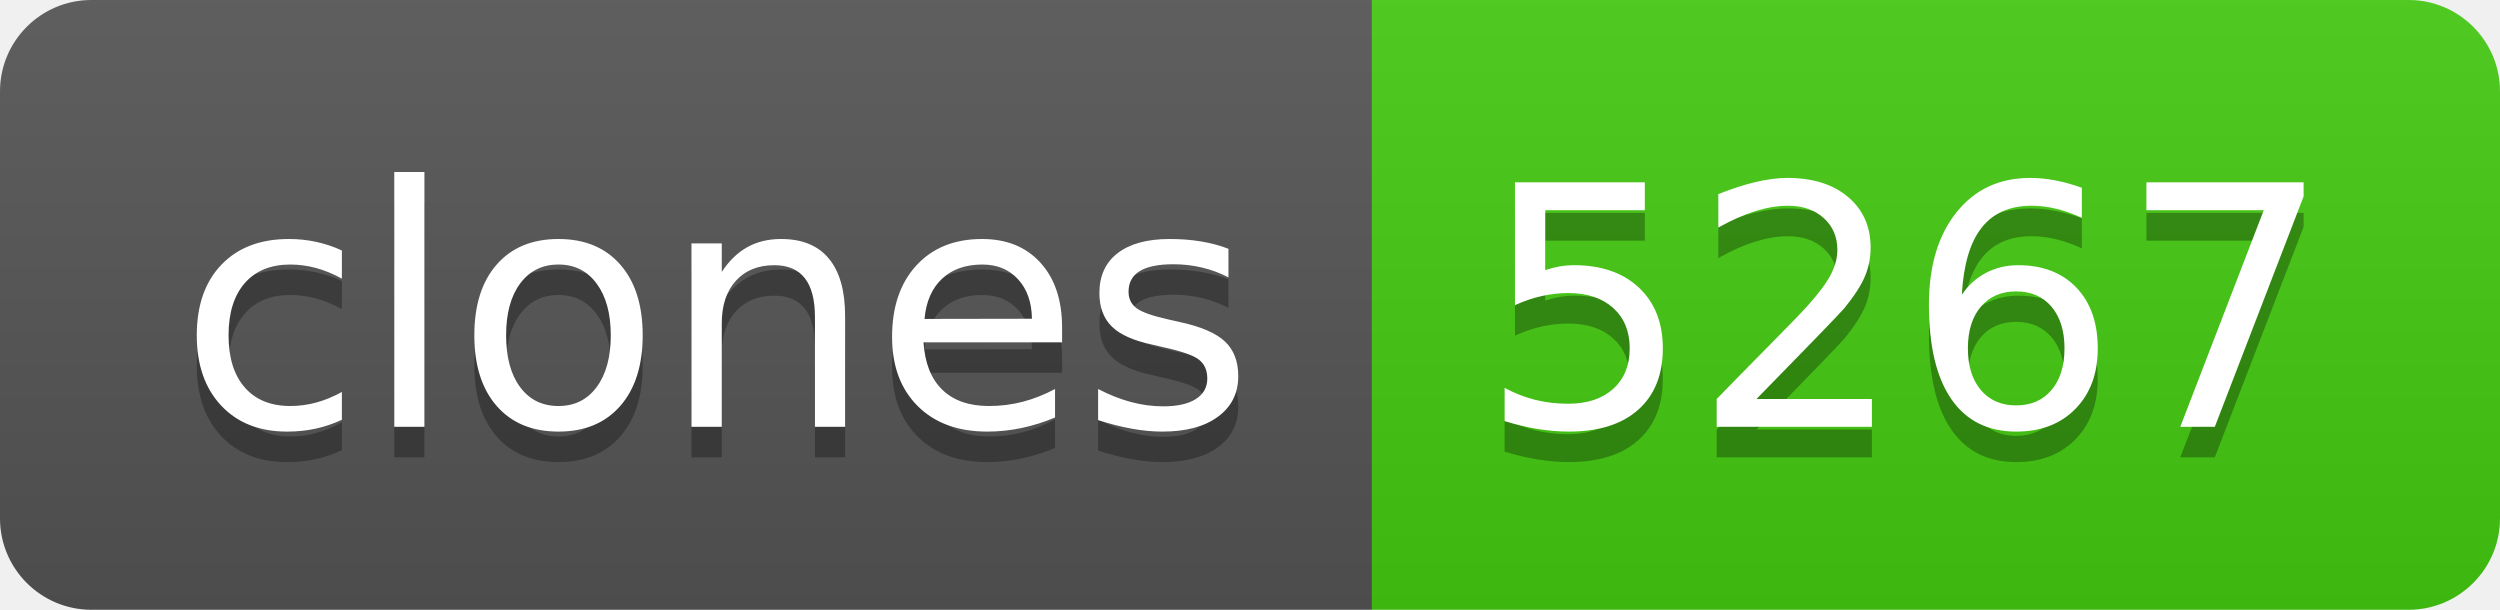
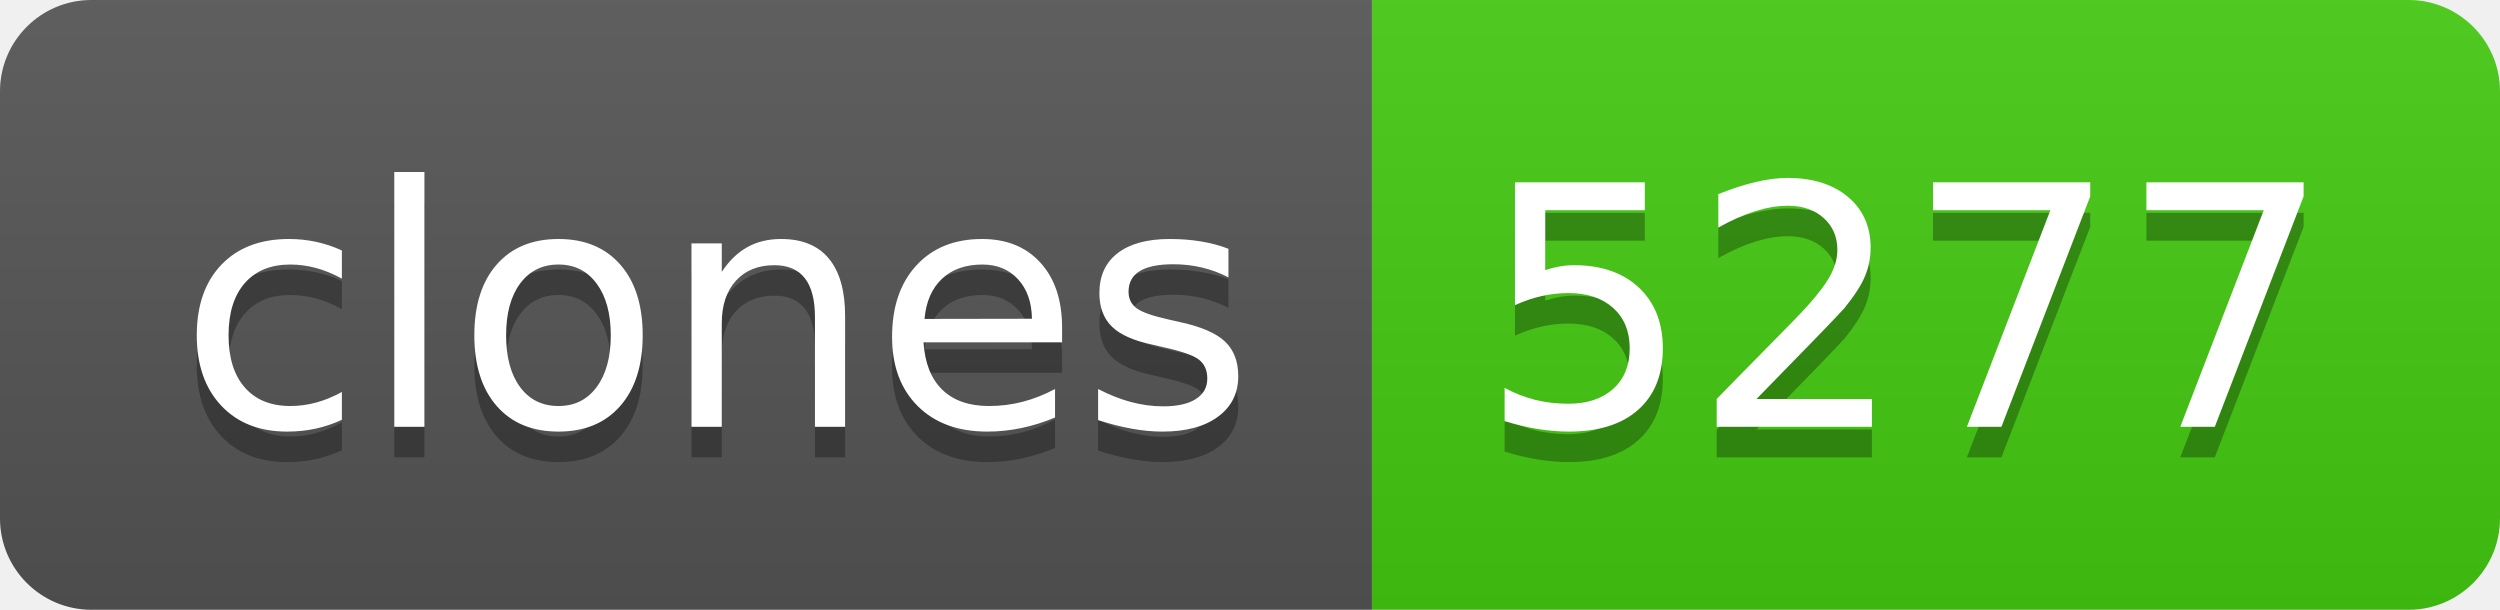
- <svg xmlns="http://www.w3.org/2000/svg" width="82" height="20" role="img" aria-label="clones: 5267">
+ <svg xmlns="http://www.w3.org/2000/svg" width="82" height="20" role="img" aria-label="clones: 5277">
  <linearGradient id="s" x2="0" y2="100%">
    <stop offset="0" stop-color="#bbb" stop-opacity=".1" />
    <stop offset="1" stop-opacity=".1" />
  </linearGradient>
  <clipPath id="r">
    <rect width="82" height="20" rx="3" fill="#fff" />
  </clipPath>
  <g clip-path="url(#r)">
    <rect width="45" height="20" fill="#555" />
    <rect x="45" width="37" height="20" fill="#4c1" />
    <rect width="82" height="20" fill="url(#s)" />
  </g>
  <g fill="#fff" text-anchor="middle" font-family="Verdana,Geneva,DejaVu Sans,sans-serif" text-rendering="geometricPrecision" font-size="110">
    <text aria-hidden="true" x="235" y="150" fill="#010101" fill-opacity=".3" transform="scale(.1)" textLength="350">clones</text>
    <text x="235" y="140" transform="scale(.1)" fill="#fff" textLength="350">clones</text>
-     <text aria-hidden="true" x="625" y="150" fill="#010101" fill-opacity=".3" transform="scale(.1)" textLength="270">5267</text>
-     <text x="625" y="140" transform="scale(.1)" fill="#fff" textLength="270">5267</text>
+     <text aria-hidden="true" x="625" y="150" fill="#010101" fill-opacity=".3" transform="scale(.1)" textLength="270">5277</text>
+     <text x="625" y="140" transform="scale(.1)" fill="#fff" textLength="270">5277</text>
  </g>
</svg>
